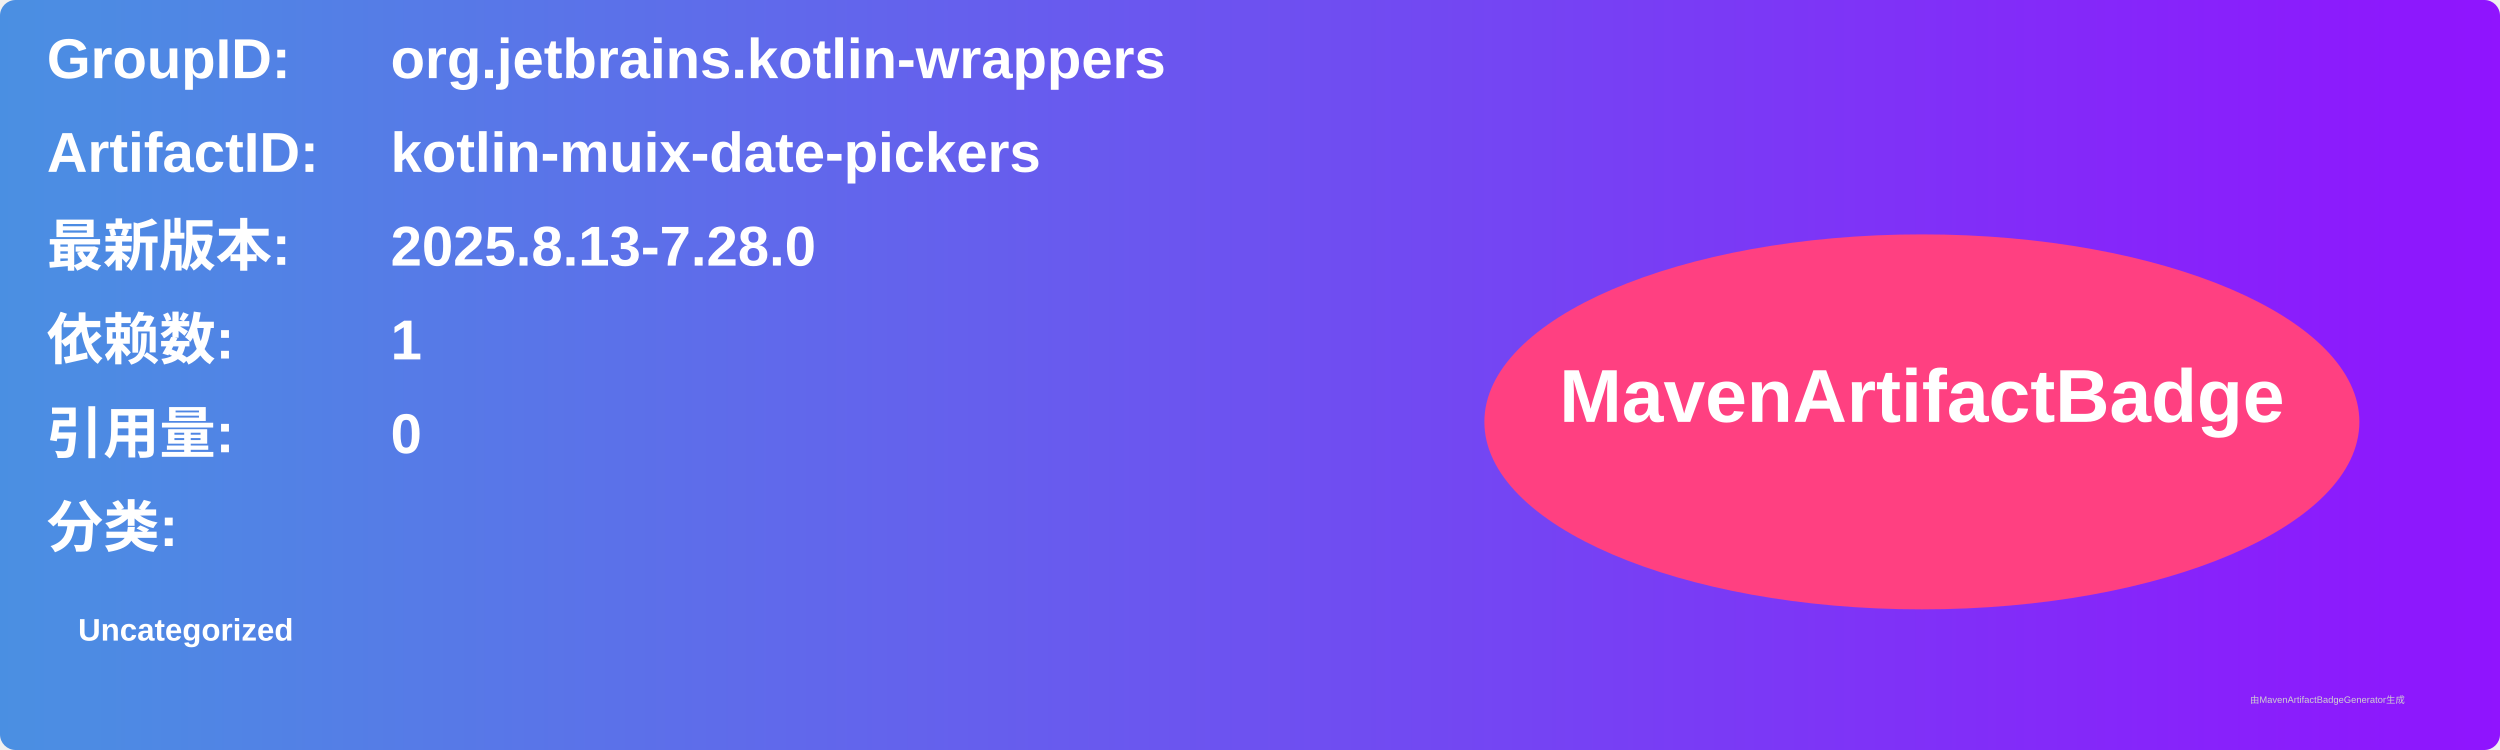
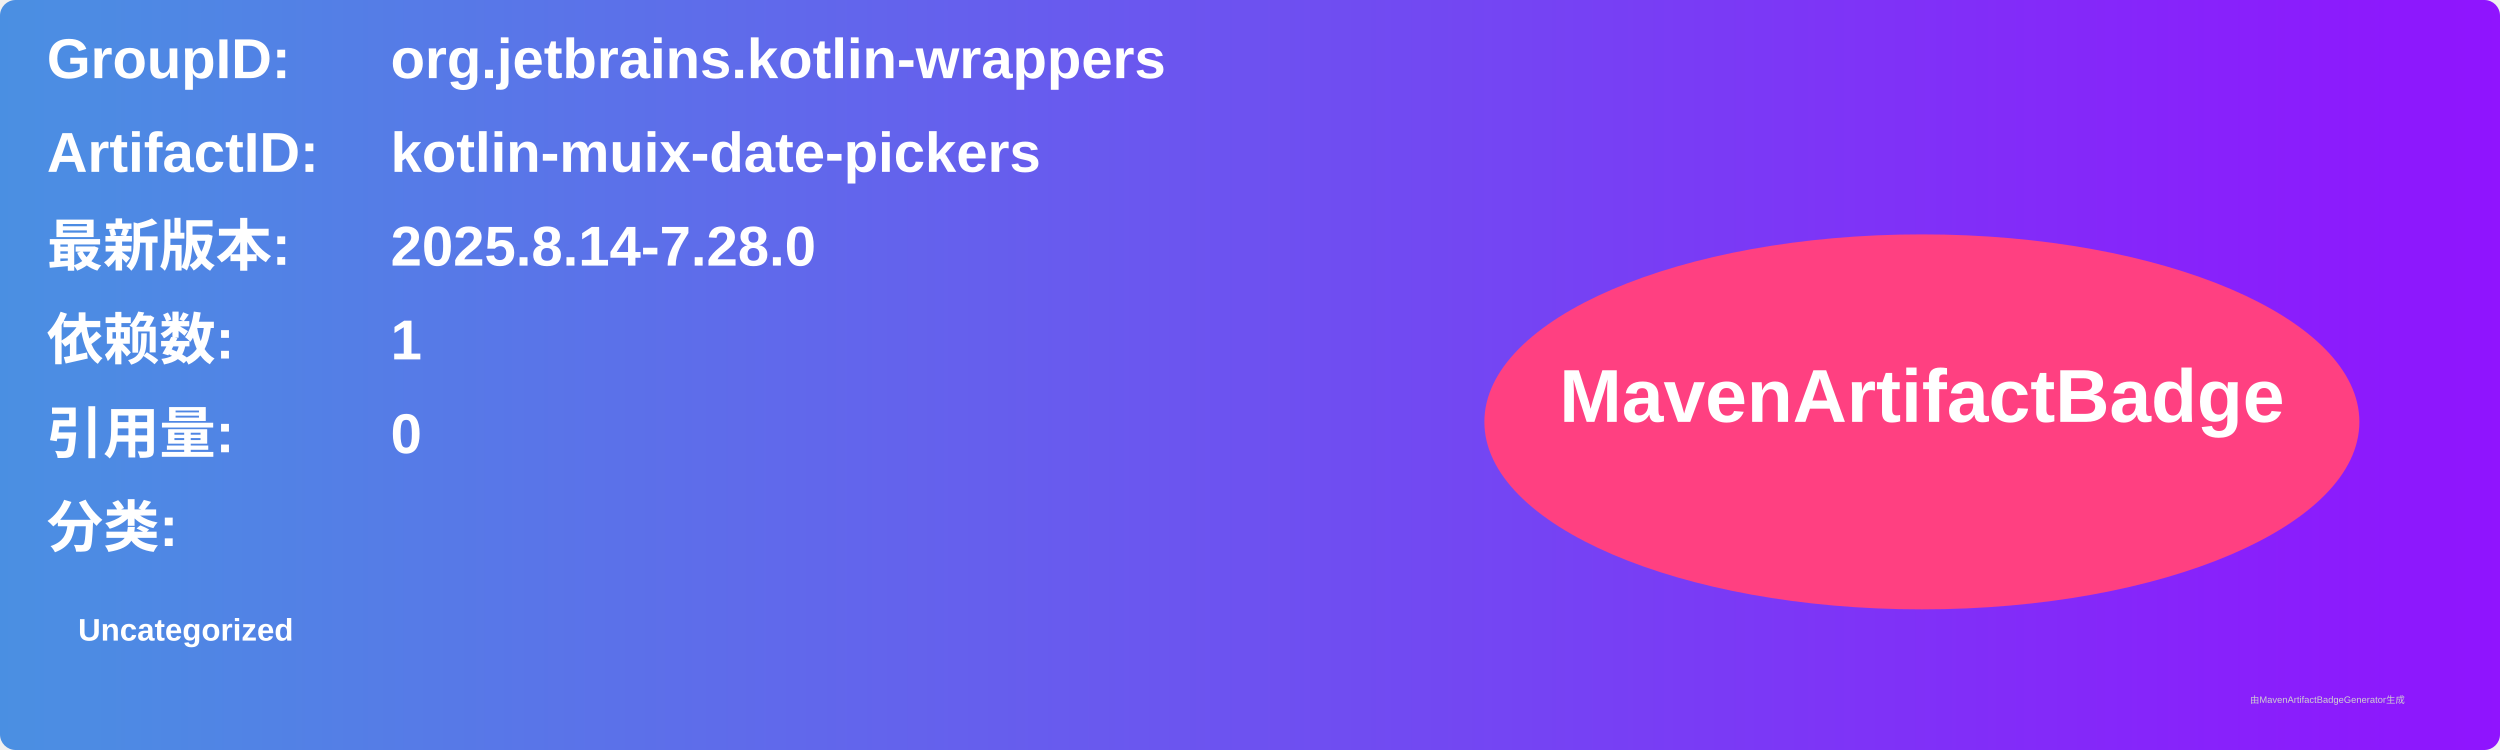
<svg xmlns="http://www.w3.org/2000/svg" width="800" height="240" viewBox="0 0 800 240">
  <linearGradient id="grad" x1="0%" y1="0%" x2="100%" y2="0%">
    <stop offset="0%" stop-color="#4a90e2" />
    <stop offset="100%" stop-color="#9013fe" />
  </linearGradient>
  <rect width="100%" height="100%" rx="5" ry="5" fill="url(#grad)" />
  <g transform="translate(15, 15)">
    <text x="0" y="10" font-family="Arial" font-size="18" fill="white" font-weight="bold" width="260">GroupID:</text>
    <text x="110" y="10" font-family="Arial" font-size="18" fill="white" font-weight="bold" width="460">org.jetbrains.kotlin-wrappers</text>
    <text x="0" y="40" font-family="Arial" font-size="18" fill="white" font-weight="bold" width="260">ArtifactID:</text>
    <text x="110" y="40" font-family="Arial" font-size="18" fill="white" font-weight="bold" width="460">kotlin-muix-date-pickers</text>
    <text x="0" y="70" font-family="Arial" font-size="18" fill="white" font-weight="bold">最新版本:</text>
    <text x="110" y="70" font-family="Arial" font-size="18" fill="white" font-weight="bold">
-       <tspan font-weight="bold">2025.8.13-7.28.0</tspan>
+       <tspan font-weight="bold">2025.8.14-7.28.0</tspan>
    </text>
    <text x="0" y="100" font-family="Arial" font-size="18" fill="white" font-weight="bold">依赖数: </text>
    <text x="110" y="100" font-family="Arial" font-size="18" fill="white">
      <tspan font-weight="bold">1</tspan>
    </text>
    <text x="0" y="130" font-family="Arial" font-size="18" fill="white" font-weight="bold">引用量: </text>
    <text x="110" y="130" font-family="Arial" font-size="18" fill="white">
      <tspan font-weight="bold">0</tspan>
    </text>
    <text x="0" y="160" font-family="Arial" font-size="18" fill="white" font-weight="bold">分类:</text>
    <text x="10" y="190" font-family="Arial" font-size="10" fill="white">
      <tspan font-weight="bold">Uncategorized</tspan>
    </text>
    <ellipse cx="600" cy="120" rx="140" ry="60" fill="#ff4081" />
    <text x="600" y="120" text-anchor="middle" font-family="Arial" font-size="24" fill="white" font-weight="bold">MavenArtifactBadge</text>
  </g>
  <text x="720" y="225" font-family="Arial" font-size="3" fill="#d0d0d0">由MavenArtifactBadgeGenerator生成</text>
</svg>
